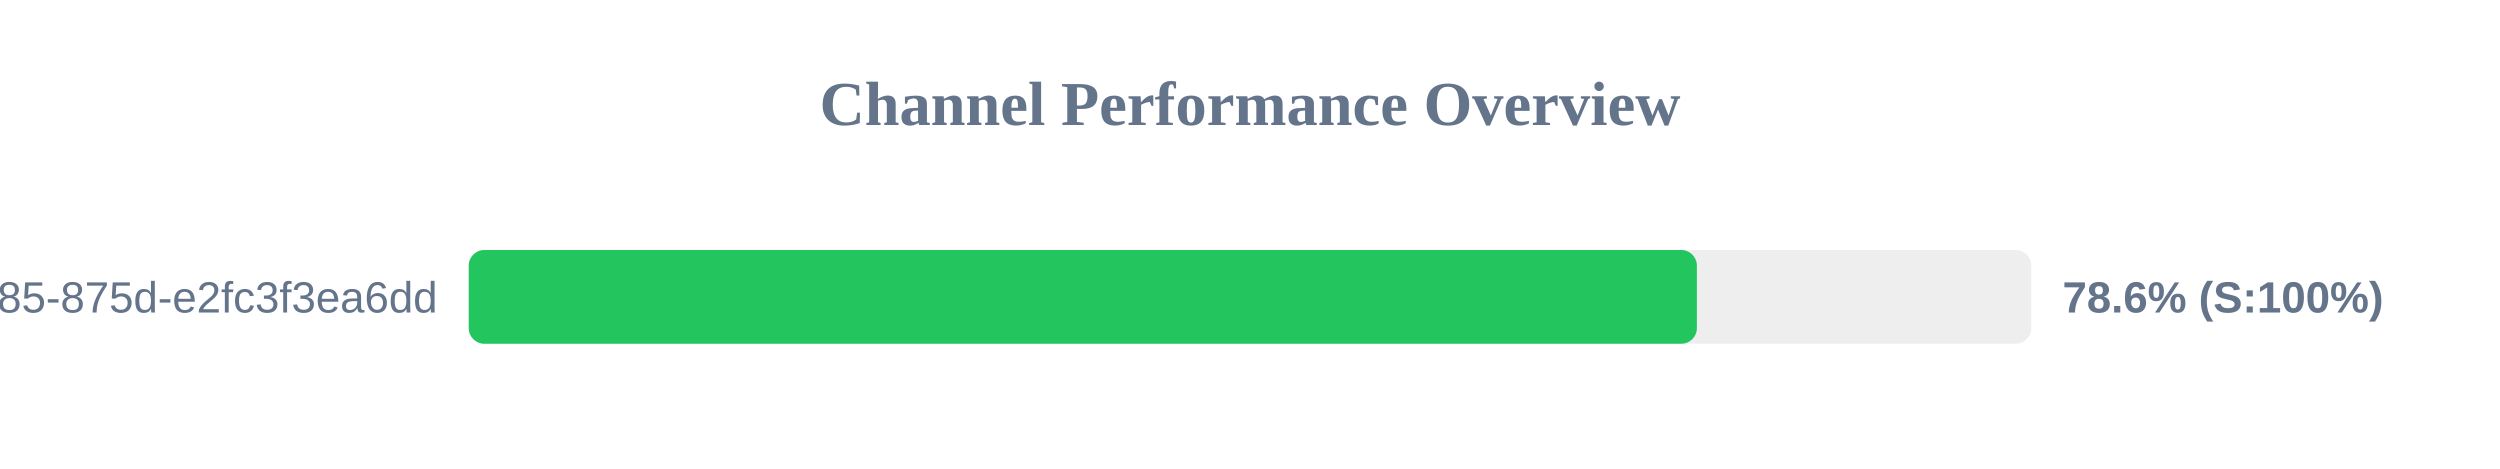
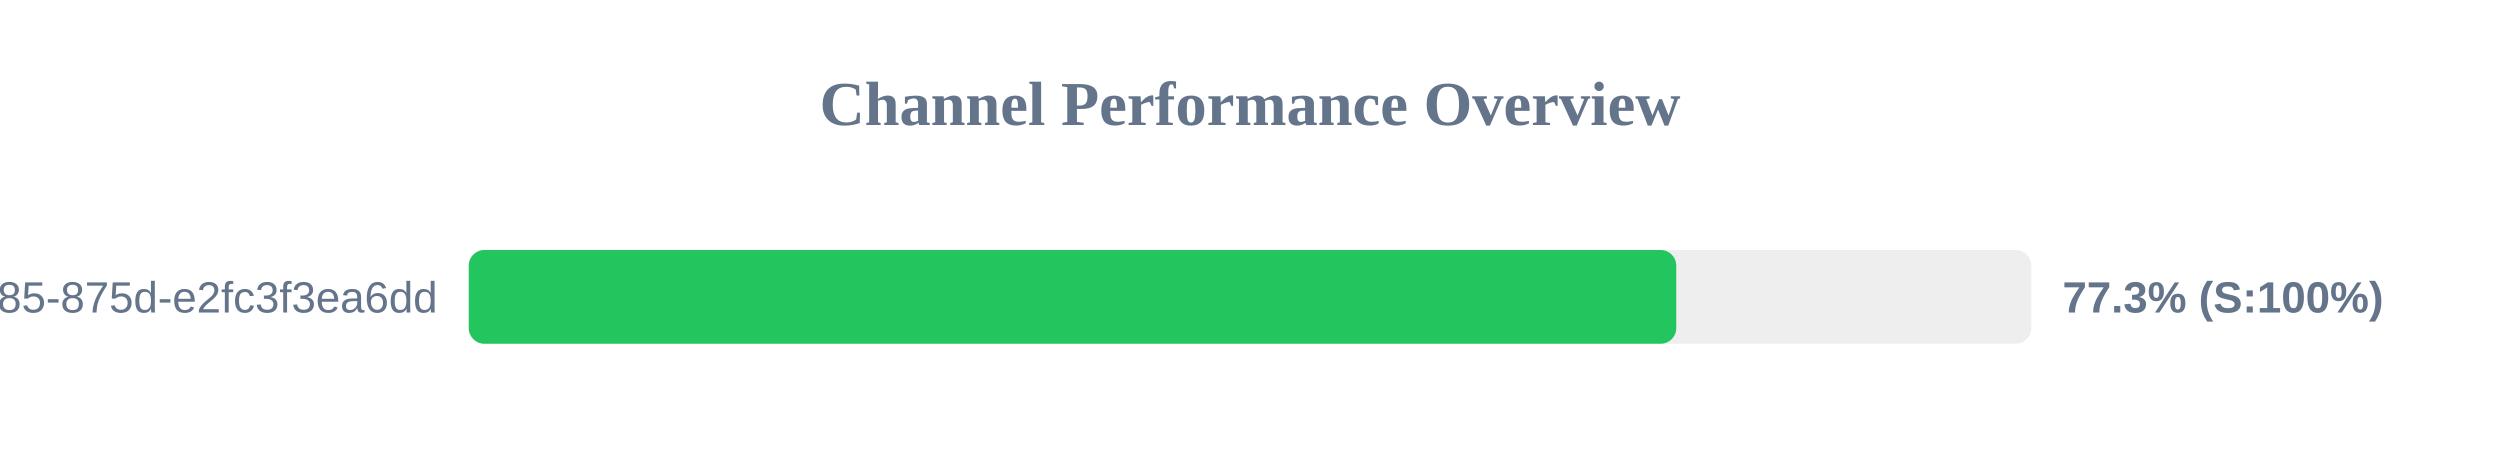
<svg xmlns="http://www.w3.org/2000/svg" width="800" height="150" version="1.1">
  <style>
        .row { font: 14px Arial; fill: #64748b; }
        .score { font: bold 14px Arial; fill: #64748b; }
    </style>
  <text x="400" y="40" text-anchor="middle" font-size="20px" font-weight="bold" fill="#64748b">Channel Performance Overview</text>
  <rect x="150" y="80" width="500" height="30" fill="#eee" rx="5" />
-   <rect x="150" y="80" width="393.0" height="30" fill="#22c55e" rx="5" />
+   <rect x="150" y="80" width="386.4" height="30" fill="#22c55e" rx="5" />
  <text x="140" y="100" text-anchor="end" class="row">?uuid=1045aedf-053c-4585-875d-e2fc3f3ea6dd</text>
-   <text x="660" y="100" text-anchor="start" class="score">78.6% (S:100%)</text>
+   <text x="660" y="100" text-anchor="start" class="score">77.3% (S:100%)</text>
</svg>
